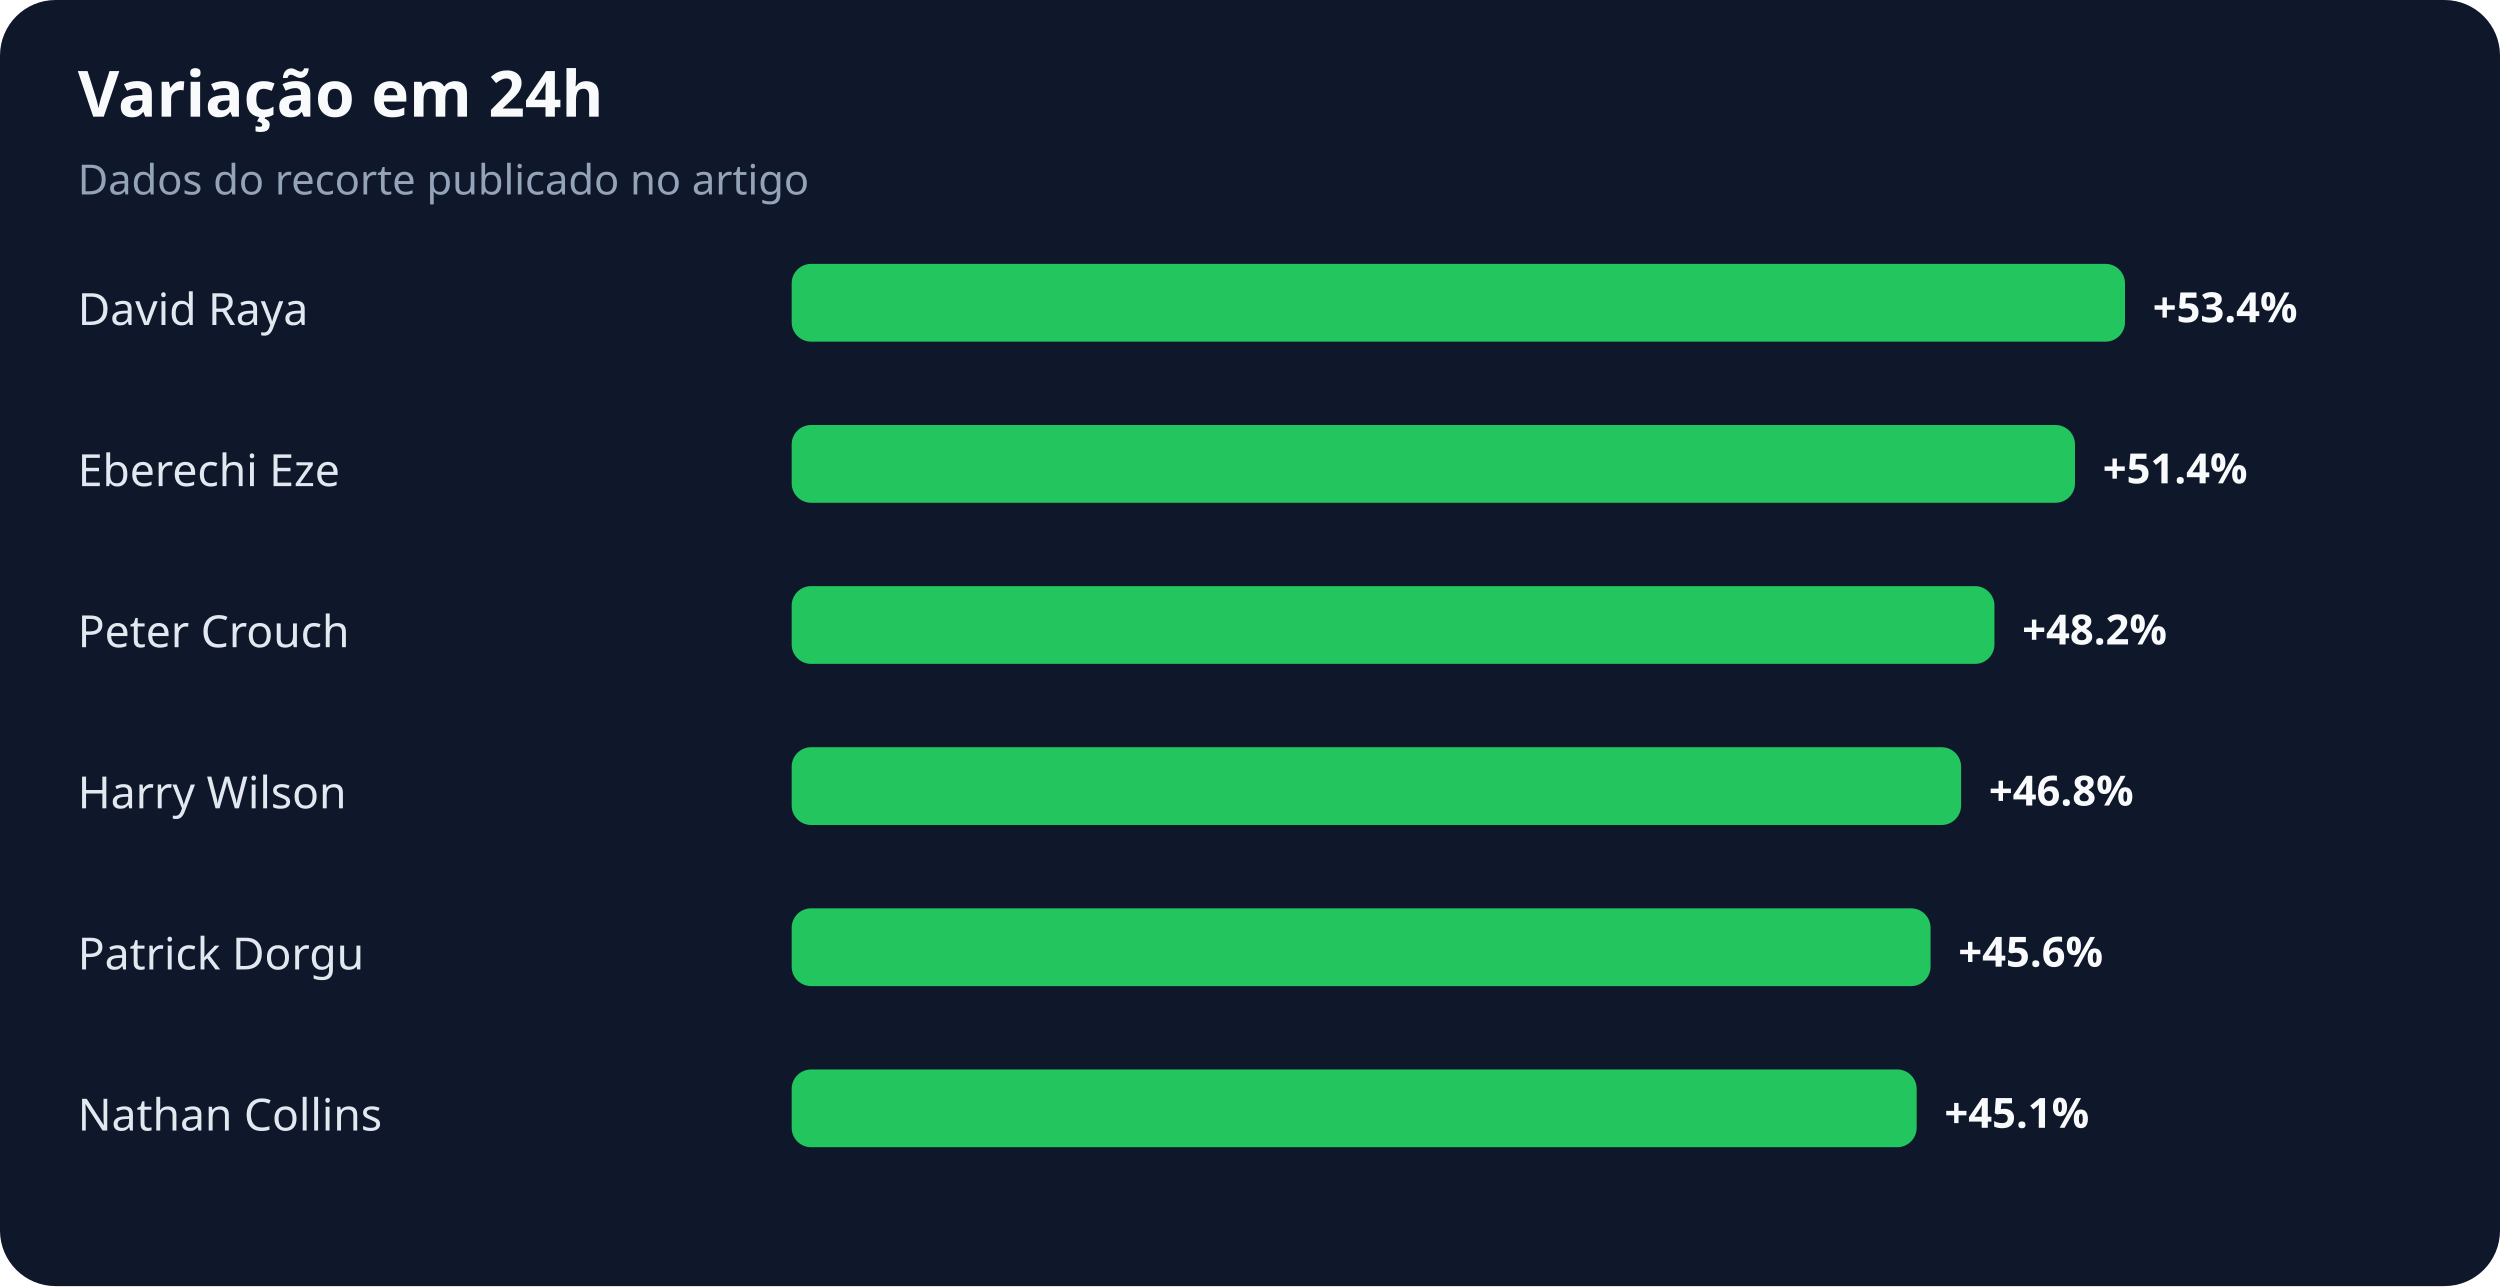
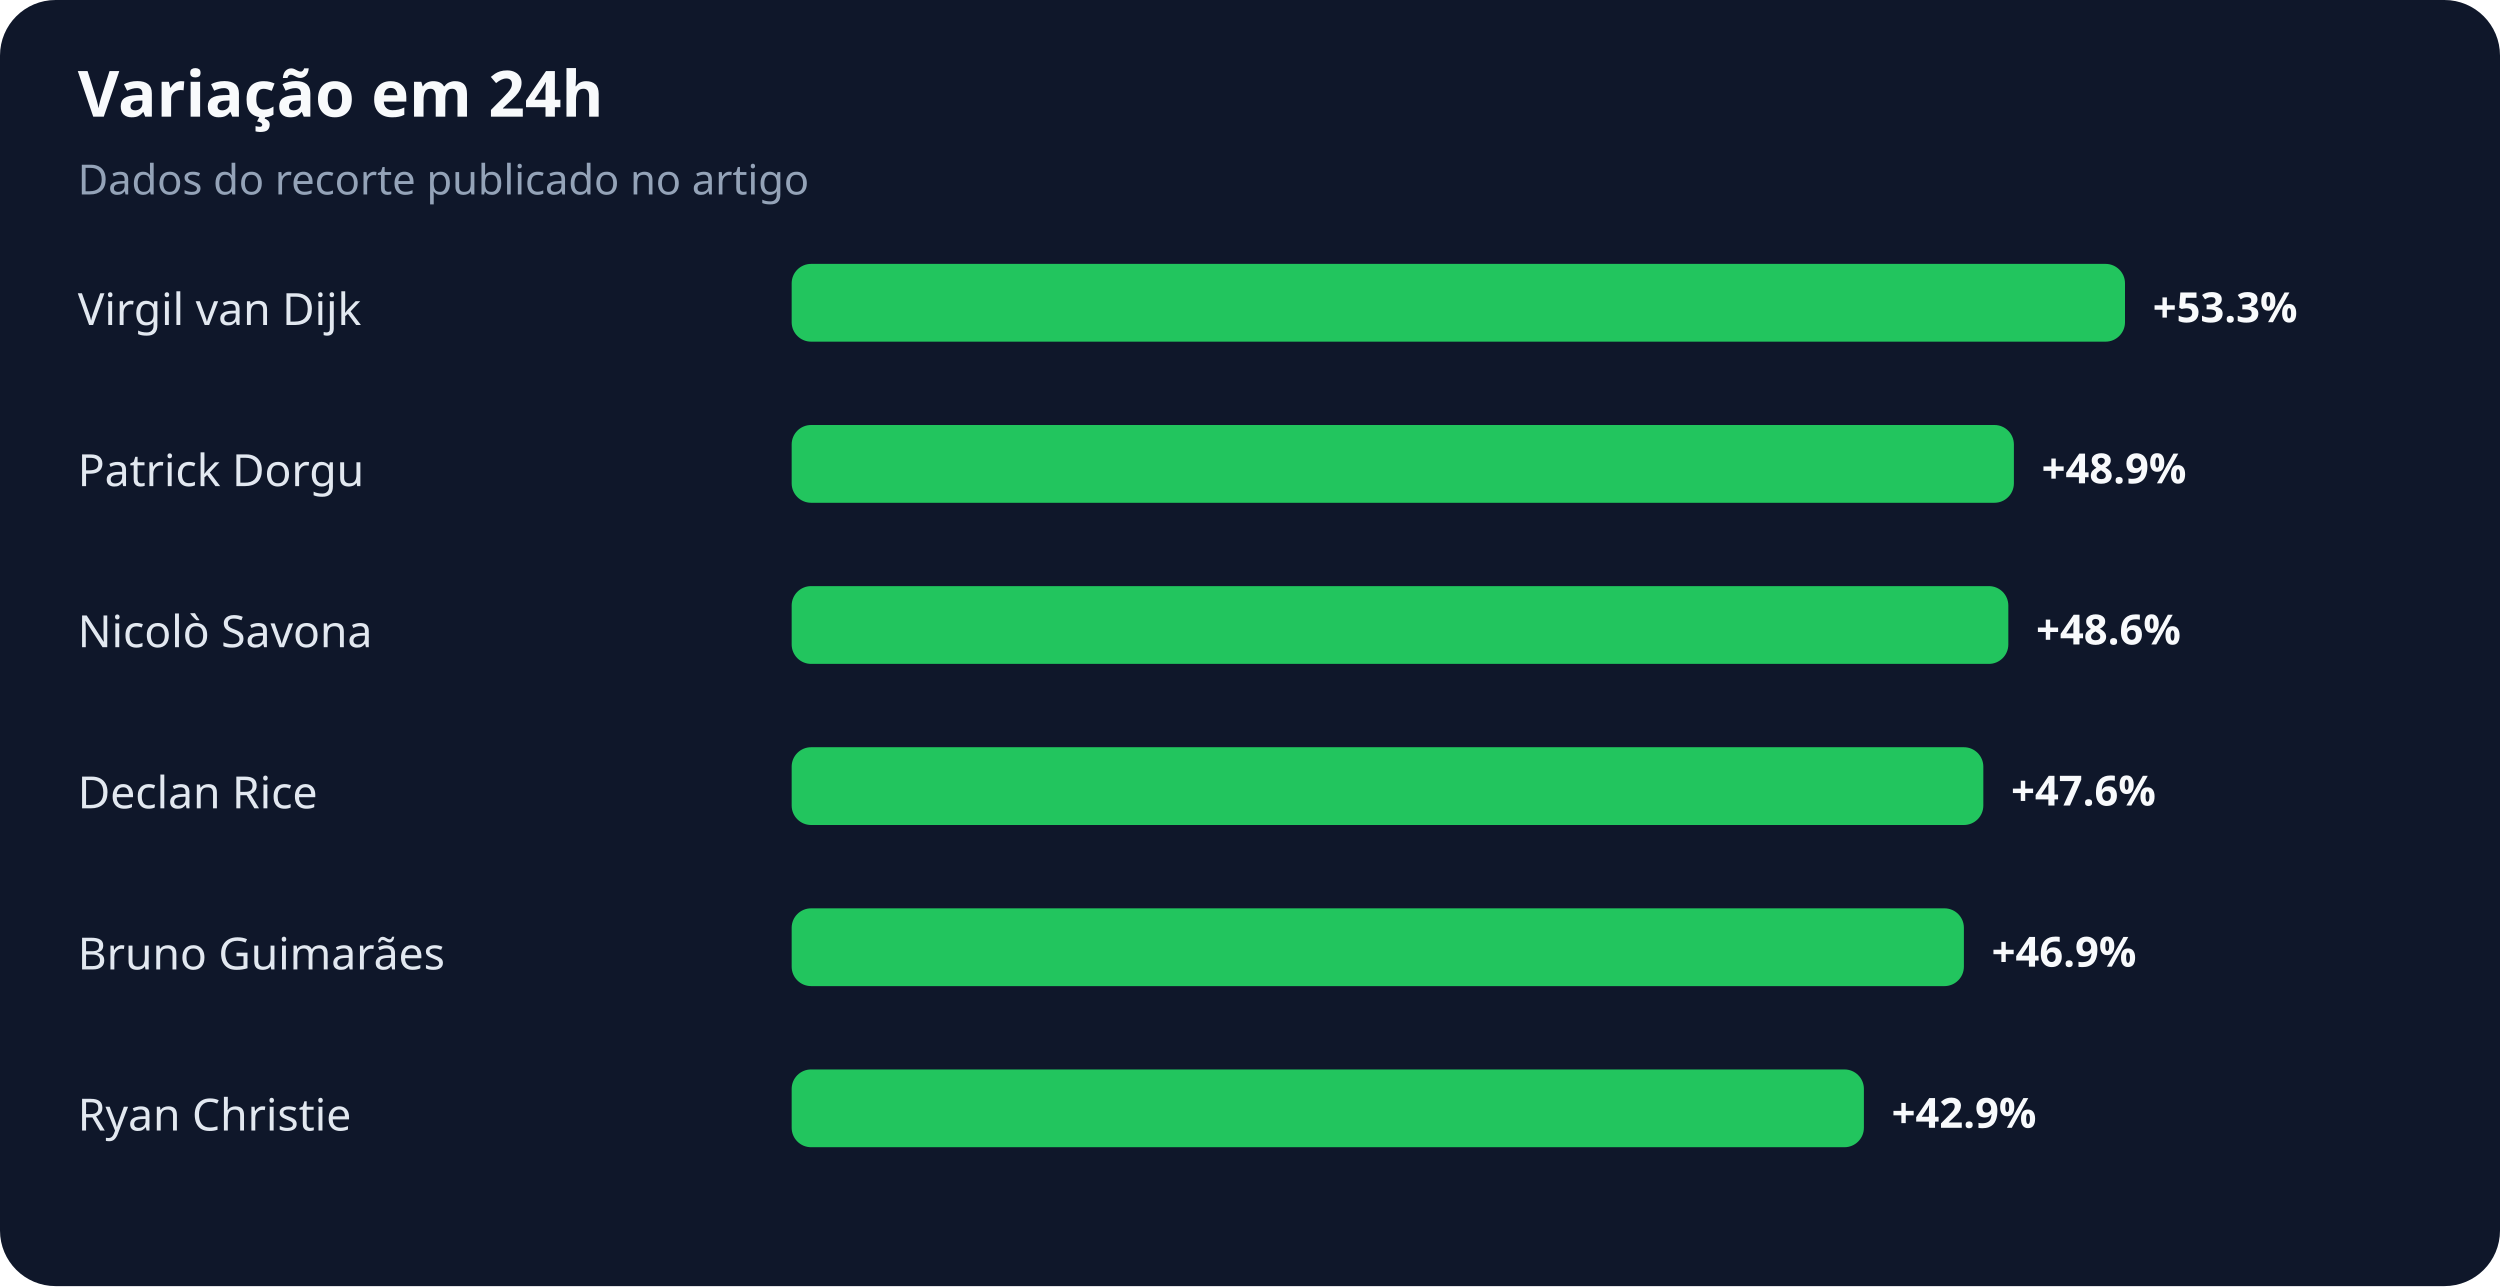
<svg xmlns="http://www.w3.org/2000/svg" width="900" height="463" viewBox="0 0 900 463" role="img" aria-labelledby="title desc">
  <rect width="100%" height="100%" rx="20" fill="#0f172a" />
  <text x="28" y="42" fill="#f8fafc" font-family="system-ui,sans-serif" font-size="23" font-weight="700">Variação em 24h</text>
  <text x="28" y="70" fill="#94a3b8" font-family="system-ui,sans-serif" font-size="15">Dados do recorte publicado no artigo</text>
-   <text x="28" y="117" fill="#e2e8f0" font-family="system-ui,sans-serif" font-size="16">David Raya</text>
+   <text x="28" y="117" fill="#e2e8f0" font-family="system-ui,sans-serif" font-size="16">Virgil van Dijk</text>
  <rect x="285" y="95" width="480" height="28" rx="7" fill="#22c55e" />
-   <text x="775" y="116" fill="#f8fafc" font-family="system-ui,sans-serif" font-size="15" font-weight="700">+53.4%</text>
-   <text x="28" y="175" fill="#e2e8f0" font-family="system-ui,sans-serif" font-size="16">Eberechi Eze</text>
-   <rect x="285" y="153" width="462" height="28" rx="7" fill="#22c55e" />
-   <text x="757" y="174" fill="#f8fafc" font-family="system-ui,sans-serif" font-size="15" font-weight="700">+51.4%</text>
-   <text x="28" y="233" fill="#e2e8f0" font-family="system-ui,sans-serif" font-size="16">Peter Crouch</text>
-   <rect x="285" y="211" width="433" height="28" rx="7" fill="#22c55e" />
-   <text x="728" y="232" fill="#f8fafc" font-family="system-ui,sans-serif" font-size="15" font-weight="700">+48.2%</text>
-   <text x="28" y="291" fill="#e2e8f0" font-family="system-ui,sans-serif" font-size="16">Harry Wilson</text>
-   <rect x="285" y="269" width="421" height="28" rx="7" fill="#22c55e" />
-   <text x="716" y="290" fill="#f8fafc" font-family="system-ui,sans-serif" font-size="15" font-weight="700">+46.8%</text>
-   <text x="28" y="349" fill="#e2e8f0" font-family="system-ui,sans-serif" font-size="16">Patrick Dorgu</text>
-   <rect x="285" y="327" width="410" height="28" rx="7" fill="#22c55e" />
-   <text x="705" y="348" fill="#f8fafc" font-family="system-ui,sans-serif" font-size="15" font-weight="700">+45.6%</text>
-   <text x="28" y="407" fill="#e2e8f0" font-family="system-ui,sans-serif" font-size="16">Nathan Collins</text>
-   <rect x="285" y="385" width="405" height="28" rx="7" fill="#22c55e" />
-   <text x="700" y="406" fill="#f8fafc" font-family="system-ui,sans-serif" font-size="15" font-weight="700">+45.1%</text>
+   <text x="775" y="116" fill="#f8fafc" font-family="system-ui,sans-serif" font-size="15" font-weight="700">+53.3%</text>
+   <text x="28" y="175" fill="#e2e8f0" font-family="system-ui,sans-serif" font-size="16">Patrick Dorgu</text>
+   <rect x="285" y="153" width="440" height="28" rx="7" fill="#22c55e" />
+   <text x="735" y="174" fill="#f8fafc" font-family="system-ui,sans-serif" font-size="15" font-weight="700">+48.9%</text>
+   <text x="28" y="233" fill="#e2e8f0" font-family="system-ui,sans-serif" font-size="16">Nicolò Savona</text>
+   <rect x="285" y="211" width="438" height="28" rx="7" fill="#22c55e" />
+   <text x="733" y="232" fill="#f8fafc" font-family="system-ui,sans-serif" font-size="15" font-weight="700">+48.6%</text>
+   <text x="28" y="291" fill="#e2e8f0" font-family="system-ui,sans-serif" font-size="16">Declan Rice</text>
+   <rect x="285" y="269" width="429" height="28" rx="7" fill="#22c55e" />
+   <text x="724" y="290" fill="#f8fafc" font-family="system-ui,sans-serif" font-size="15" font-weight="700">+47.6%</text>
+   <text x="28" y="349" fill="#e2e8f0" font-family="system-ui,sans-serif" font-size="16">Bruno Guimarães</text>
+   <rect x="285" y="327" width="422" height="28" rx="7" fill="#22c55e" />
+   <text x="717" y="348" fill="#f8fafc" font-family="system-ui,sans-serif" font-size="15" font-weight="700">+46.9%</text>
+   <text x="28" y="407" fill="#e2e8f0" font-family="system-ui,sans-serif" font-size="16">Ryan Christie</text>
+   <rect x="285" y="385" width="386" height="28" rx="7" fill="#22c55e" />
+   <text x="681" y="406" fill="#f8fafc" font-family="system-ui,sans-serif" font-size="15" font-weight="700">+42.9%</text>
</svg>
